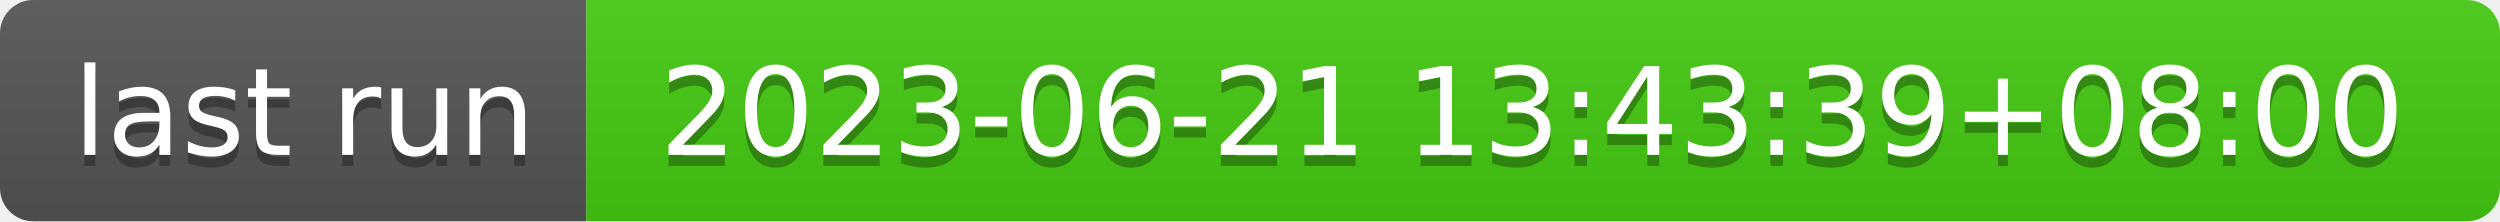
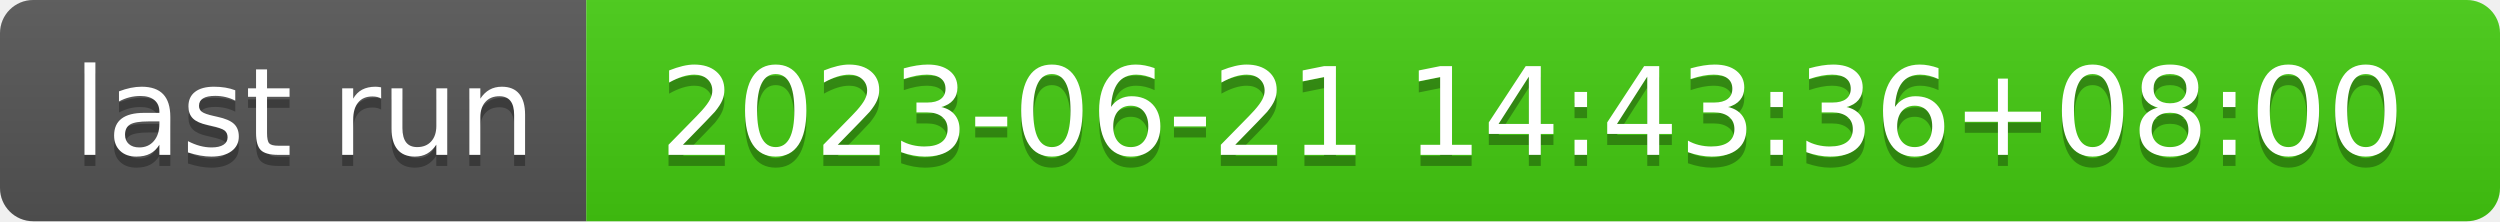
- <svg xmlns="http://www.w3.org/2000/svg" width="226" height="20" role="img" aria-label="last run: 2023-06-21 13:43:39+08:00">
+ <svg xmlns="http://www.w3.org/2000/svg" width="226" height="20" role="img" aria-label="last run: 2023-06-21 14:43:36+08:00">
  <linearGradient id="s" x2="0" y2="100%">
    <stop offset="0" stop-color="#bbb" stop-opacity=".1" />
    <stop offset="1" stop-opacity=".1" />
  </linearGradient>
  <clipPath id="r">
    <rect width="226" height="20" rx="3" fill="#fff" />
  </clipPath>
  <g clip-path="url(#r)">
    <rect width="53" height="20" fill="#555" />
    <rect x="53" width="173" height="20" fill="#4c1" />
    <rect width="226" height="20" fill="url(#s)" />
  </g>
  <g fill="#fff" text-anchor="middle" font-family="Verdana,Geneva,DejaVu Sans,sans-serif" text-rendering="geometricPrecision" font-size="110">
    <text aria-hidden="true" x="275" y="150" fill="#010101" fill-opacity=".3" transform="scale(.1)" textLength="430">last run</text>
    <text x="275" y="140" transform="scale(.1)" fill="#fff" textLength="430">last run</text>
-     <text aria-hidden="true" x="1385" y="150" fill="#010101" fill-opacity=".3" transform="scale(.1)" textLength="1630">2023-06-21 13:43:39+08:00</text>
-     <text x="1385" y="140" transform="scale(.1)" fill="#fff" textLength="1630">2023-06-21 13:43:39+08:00</text>
+     <text aria-hidden="true" x="1385" y="150" fill="#010101" fill-opacity=".3" transform="scale(.1)" textLength="1630">2023-06-21 14:43:36+08:00</text>
+     <text x="1385" y="140" transform="scale(.1)" fill="#fff" textLength="1630">2023-06-21 14:43:36+08:00</text>
  </g>
</svg>
